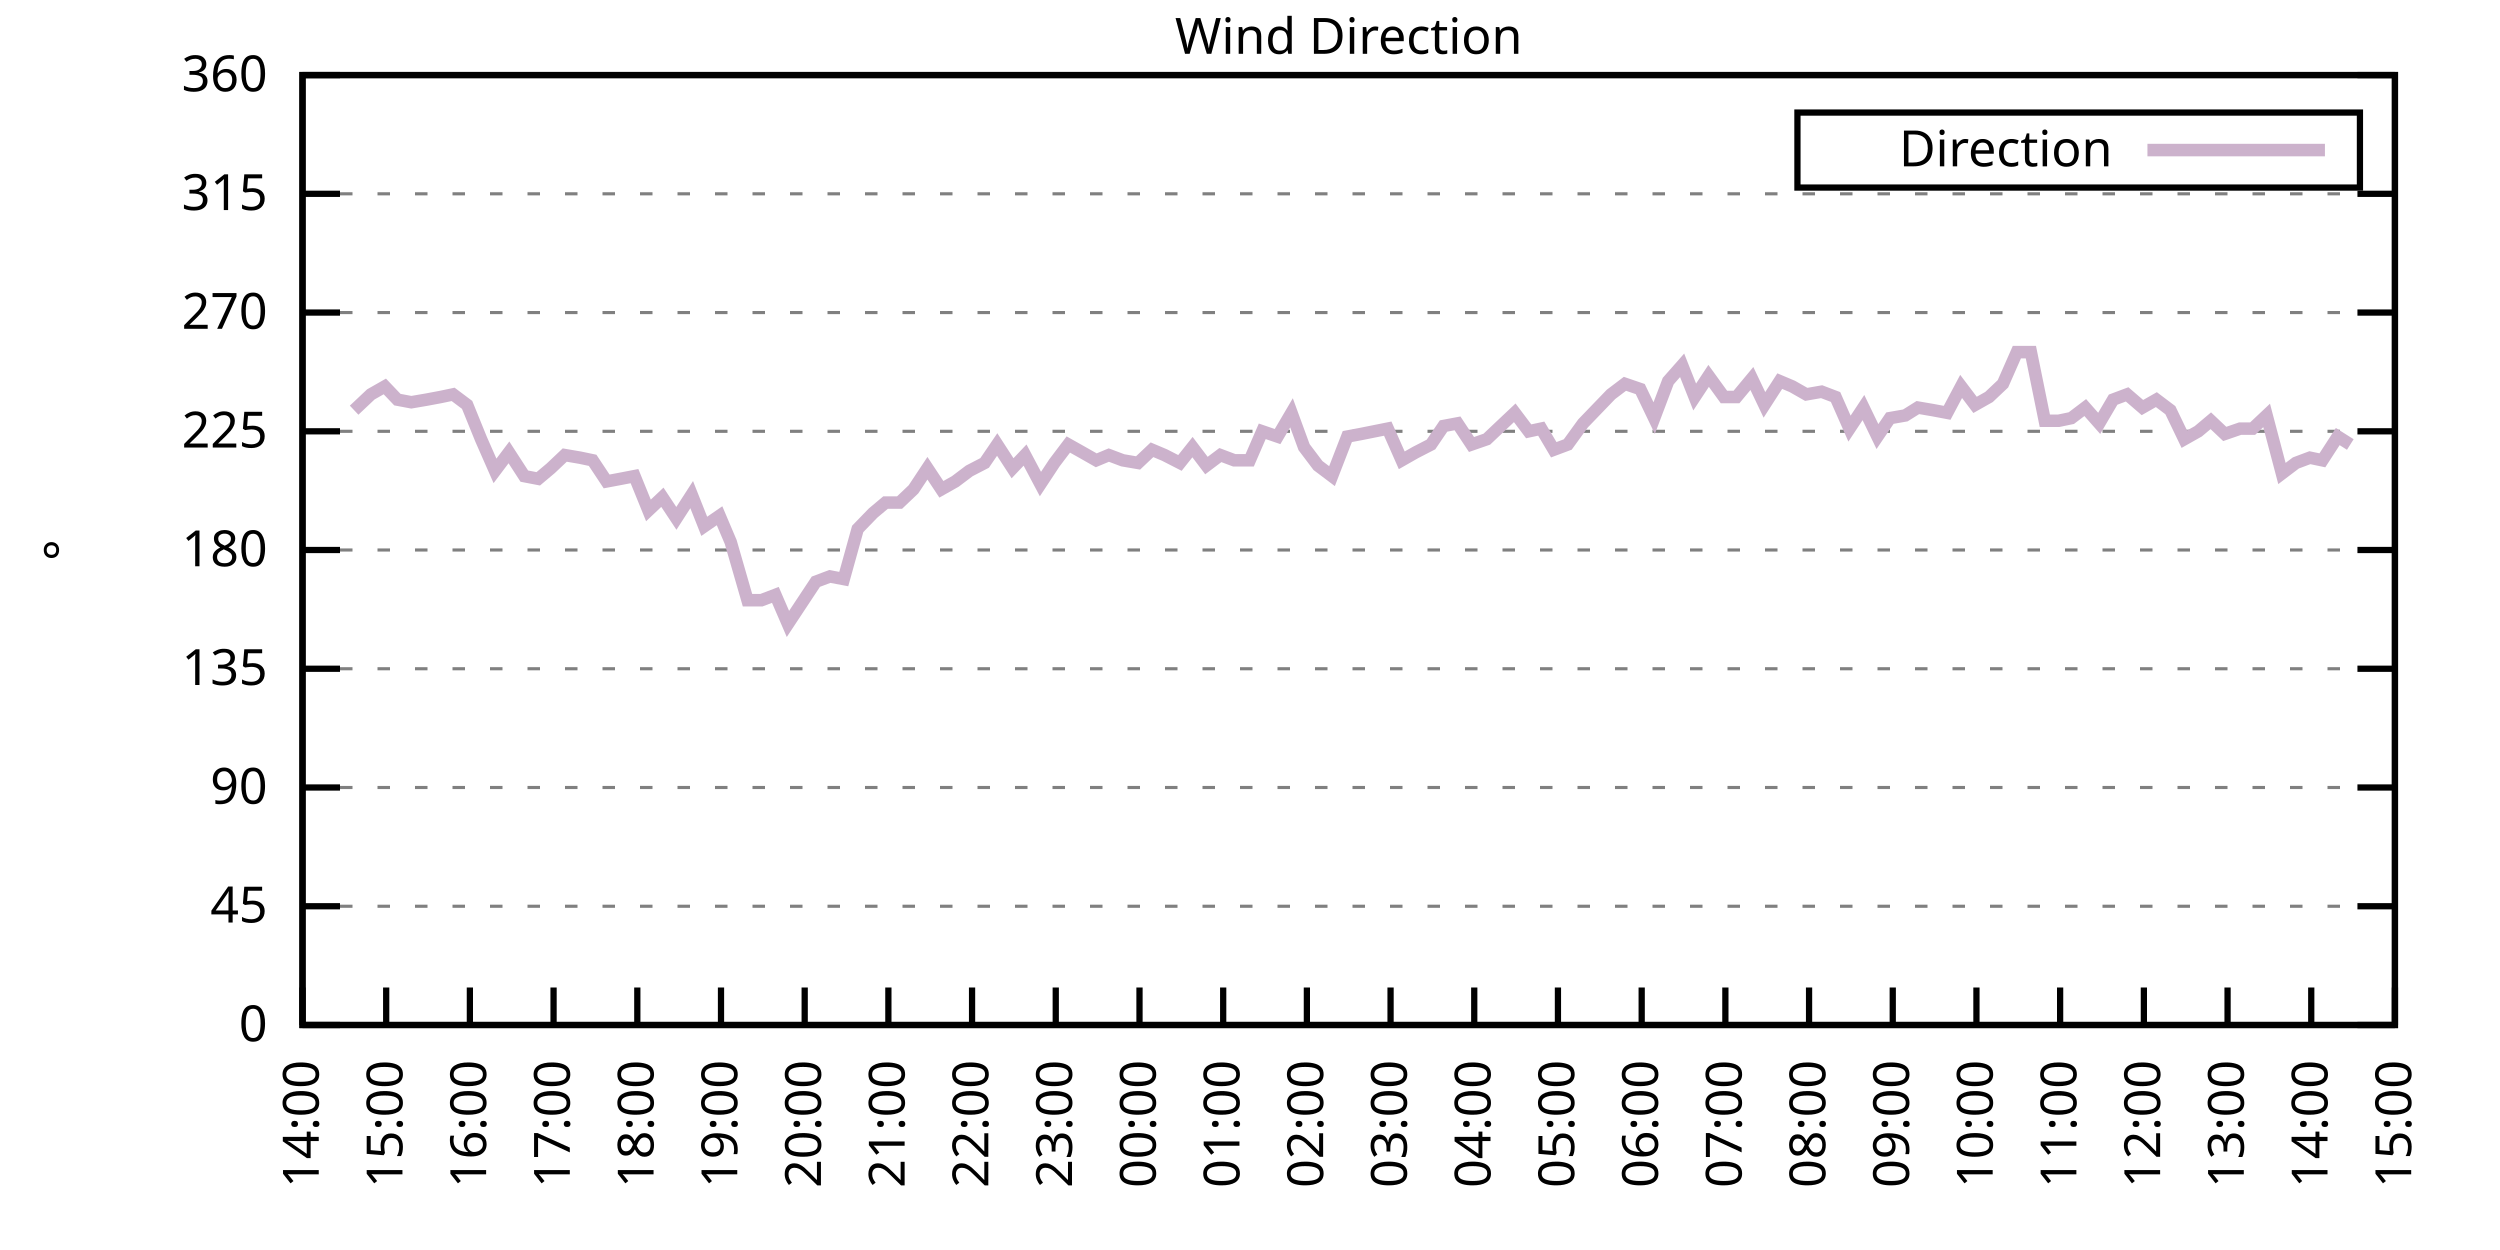
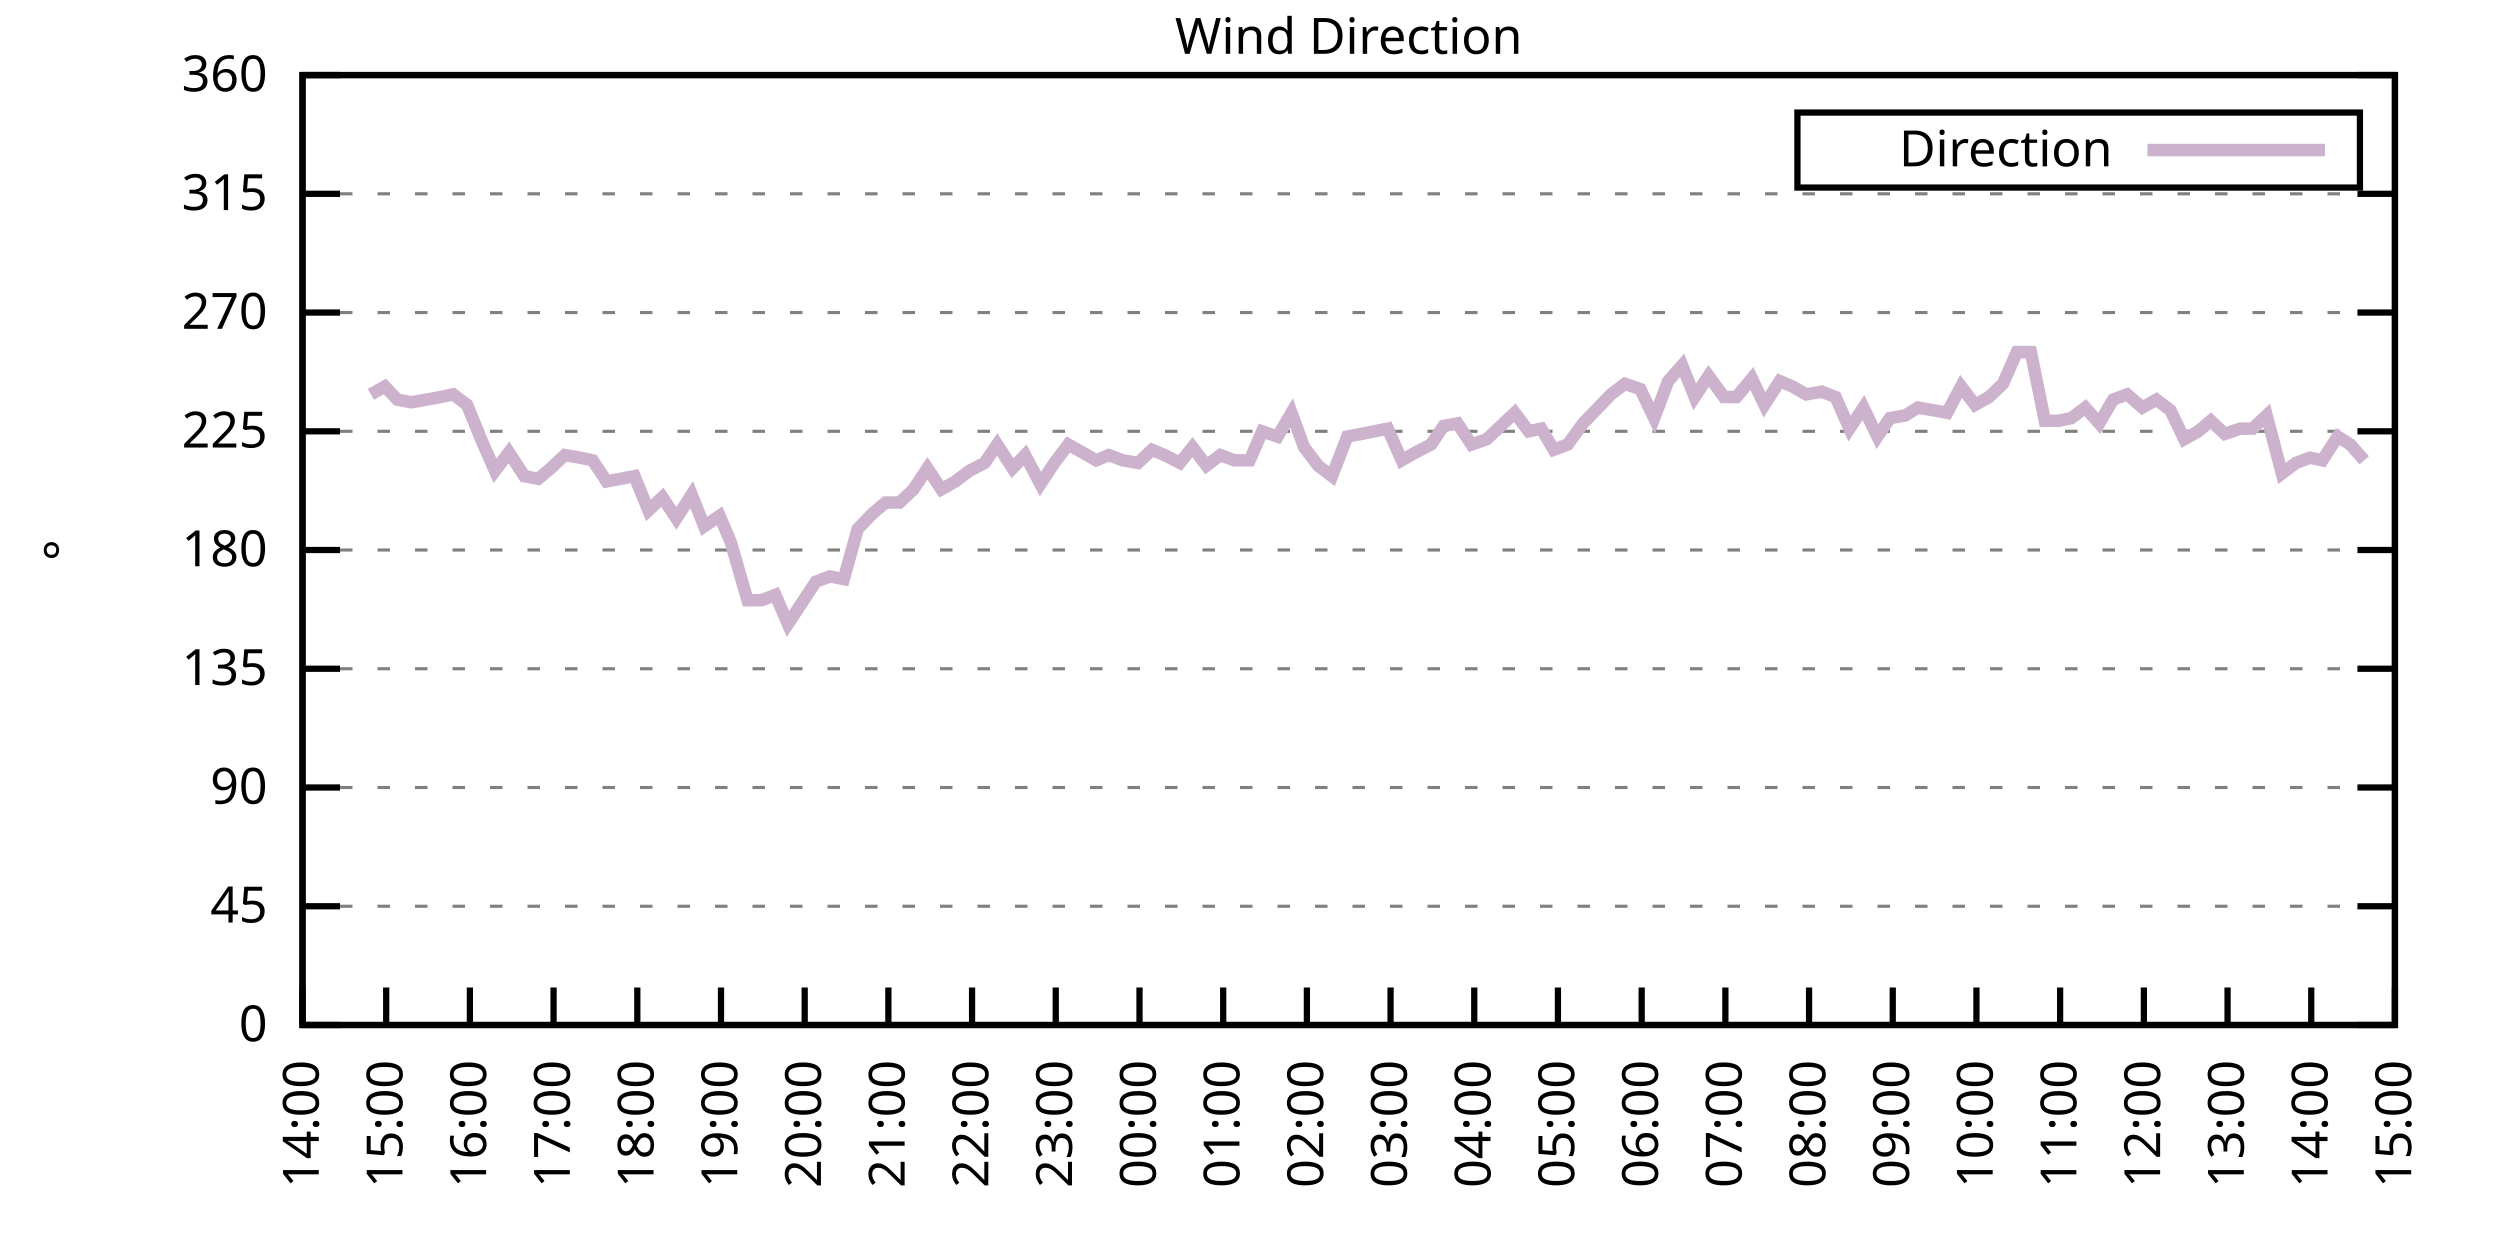
<svg xmlns="http://www.w3.org/2000/svg" xmlns:xlink="http://www.w3.org/1999/xlink" width="400" height="200" viewBox="0 0 400 200">
  <g id="gnuplot_canvas">
    <rect x="0" y="0" width="400" height="200" fill="none" />
    <defs>
      <circle id="gpDot" r="0.5" stroke-width="0.5" stroke="currentColor" />
      <path id="gpPt0" stroke-width="0.333" stroke="currentColor" d="M-1,0 h2 M0,-1 v2" />
      <path id="gpPt1" stroke-width="0.333" stroke="currentColor" d="M-1,-1 L1,1 M1,-1 L-1,1" />
      <path id="gpPt2" stroke-width="0.333" stroke="currentColor" d="M-1,0 L1,0 M0,-1 L0,1 M-1,-1 L1,1 M-1,1 L1,-1" />
      <rect id="gpPt3" stroke-width="0.333" stroke="currentColor" x="-1" y="-1" width="2" height="2" />
      <rect id="gpPt4" stroke-width="0.333" stroke="currentColor" fill="currentColor" x="-1" y="-1" width="2" height="2" />
      <circle id="gpPt5" stroke-width="0.333" stroke="currentColor" cx="0" cy="0" r="1" />
      <use xlink:href="#gpPt5" id="gpPt6" fill="currentColor" stroke="none" />
      <path id="gpPt7" stroke-width="0.333" stroke="currentColor" d="M0,-1.33 L-1.33,0.67 L1.33,0.67 z" />
      <use xlink:href="#gpPt7" id="gpPt8" fill="currentColor" stroke="none" />
      <use xlink:href="#gpPt7" id="gpPt9" stroke="currentColor" transform="rotate(180)" />
      <use xlink:href="#gpPt9" id="gpPt10" fill="currentColor" stroke="none" />
      <use xlink:href="#gpPt3" id="gpPt11" stroke="currentColor" transform="rotate(45)" />
      <use xlink:href="#gpPt11" id="gpPt12" fill="currentColor" stroke="none" />
      <path id="gpPt13" stroke-width="0.333" stroke="currentColor" d="M0,1.330 L1.265,0.411 L0.782,-1.067 L-0.782,-1.076 L-1.265,0.411 z" />
      <use xlink:href="#gpPt13" id="gpPt14" fill="currentColor" stroke="none" />
      <filter id="textbox" filterUnits="objectBoundingBox" x="0" y="0" height="1" width="1">
        <feFlood flood-color="white" flood-opacity="1" result="bgnd" />
        <feComposite in="SourceGraphic" in2="bgnd" operator="atop" />
      </filter>
      <filter id="greybox" filterUnits="objectBoundingBox" x="0" y="0" height="1" width="1">
        <feFlood flood-color="lightgrey" flood-opacity="1" result="grey" />
        <feComposite in="SourceGraphic" in2="grey" operator="atop" />
      </filter>
    </defs>
    <g fill="none" color="white" stroke="currentColor" stroke-width="1.00" stroke-linecap="butt" stroke-linejoin="miter">
</g>
    <g fill="none" color="black" stroke="currentColor" stroke-width="1.00" stroke-linecap="butt" stroke-linejoin="miter">
      <g stroke="none" shape-rendering="crispEdges">
        <polygon fill="rgb(255, 255, 255)" points="48.40,164.00 383.18,164.00 383.18,12.02 48.40,12.02 " />
      </g>
    </g>
    <g fill="none" color="black" stroke="currentColor" stroke-width="1.00" stroke-linecap="butt" stroke-linejoin="miter">
</g>
    <g fill="none" color="black" stroke="black" stroke-width="0.50" stroke-linecap="butt" stroke-linejoin="miter">
</g>
    <g fill="none" color="gray" stroke="currentColor" stroke-width="0.50" stroke-linecap="butt" stroke-linejoin="miter">
      <path stroke="gray" stroke-dasharray="2,4" class="gridline" d="M48.40,164.00 L383.19,164.00  " />
    </g>
    <g fill="none" color="gray" stroke="gray" stroke-width="1.00" stroke-linecap="butt" stroke-linejoin="miter">
</g>
    <g fill="none" color="black" stroke="currentColor" stroke-width="1.00" stroke-linecap="butt" stroke-linejoin="miter">
      <path stroke="black" d="M48.40,164.00 L54.40,164.00 M383.19,164.00 L377.19,164.00  " />
      <g transform="translate(42.80,166.60)" stroke="none" fill="black" font-family="Sans" font-size="8.00" text-anchor="end">
        <text>
          <tspan font-family="Sans"> 0</tspan>
        </text>
      </g>
    </g>
    <g fill="none" color="black" stroke="currentColor" stroke-width="1.00" stroke-linecap="butt" stroke-linejoin="miter">
</g>
    <g fill="none" color="black" stroke="black" stroke-width="0.50" stroke-linecap="butt" stroke-linejoin="miter">
</g>
    <g fill="none" color="gray" stroke="currentColor" stroke-width="0.50" stroke-linecap="butt" stroke-linejoin="miter">
      <path stroke="gray" stroke-dasharray="2,4" class="gridline" d="M48.40,145.00 L383.19,145.00  " />
    </g>
    <g fill="none" color="gray" stroke="gray" stroke-width="1.00" stroke-linecap="butt" stroke-linejoin="miter">
</g>
    <g fill="none" color="black" stroke="currentColor" stroke-width="1.00" stroke-linecap="butt" stroke-linejoin="miter">
      <path stroke="black" d="M48.40,145.00 L54.40,145.00 M383.19,145.00 L377.19,145.00  " />
      <g transform="translate(42.80,147.60)" stroke="none" fill="black" font-family="Sans" font-size="8.00" text-anchor="end">
        <text>
          <tspan font-family="Sans"> 45</tspan>
        </text>
      </g>
    </g>
    <g fill="none" color="black" stroke="currentColor" stroke-width="1.00" stroke-linecap="butt" stroke-linejoin="miter">
</g>
    <g fill="none" color="black" stroke="black" stroke-width="0.50" stroke-linecap="butt" stroke-linejoin="miter">
</g>
    <g fill="none" color="gray" stroke="currentColor" stroke-width="0.50" stroke-linecap="butt" stroke-linejoin="miter">
      <path stroke="gray" stroke-dasharray="2,4" class="gridline" d="M48.40,126.00 L383.19,126.00  " />
    </g>
    <g fill="none" color="gray" stroke="gray" stroke-width="1.00" stroke-linecap="butt" stroke-linejoin="miter">
</g>
    <g fill="none" color="black" stroke="currentColor" stroke-width="1.00" stroke-linecap="butt" stroke-linejoin="miter">
      <path stroke="black" d="M48.40,126.00 L54.40,126.00 M383.19,126.00 L377.19,126.00  " />
      <g transform="translate(42.80,128.60)" stroke="none" fill="black" font-family="Sans" font-size="8.00" text-anchor="end">
        <text>
          <tspan font-family="Sans"> 90</tspan>
        </text>
      </g>
    </g>
    <g fill="none" color="black" stroke="currentColor" stroke-width="1.00" stroke-linecap="butt" stroke-linejoin="miter">
</g>
    <g fill="none" color="black" stroke="black" stroke-width="0.50" stroke-linecap="butt" stroke-linejoin="miter">
</g>
    <g fill="none" color="gray" stroke="currentColor" stroke-width="0.50" stroke-linecap="butt" stroke-linejoin="miter">
      <path stroke="gray" stroke-dasharray="2,4" class="gridline" d="M48.40,107.00 L383.19,107.00  " />
    </g>
    <g fill="none" color="gray" stroke="gray" stroke-width="1.00" stroke-linecap="butt" stroke-linejoin="miter">
</g>
    <g fill="none" color="black" stroke="currentColor" stroke-width="1.00" stroke-linecap="butt" stroke-linejoin="miter">
      <path stroke="black" d="M48.40,107.00 L54.40,107.00 M383.19,107.00 L377.19,107.00  " />
      <g transform="translate(42.80,109.60)" stroke="none" fill="black" font-family="Sans" font-size="8.00" text-anchor="end">
        <text>
          <tspan font-family="Sans"> 135</tspan>
        </text>
      </g>
    </g>
    <g fill="none" color="black" stroke="currentColor" stroke-width="1.00" stroke-linecap="butt" stroke-linejoin="miter">
</g>
    <g fill="none" color="black" stroke="black" stroke-width="0.50" stroke-linecap="butt" stroke-linejoin="miter">
</g>
    <g fill="none" color="gray" stroke="currentColor" stroke-width="0.50" stroke-linecap="butt" stroke-linejoin="miter">
      <path stroke="gray" stroke-dasharray="2,4" class="gridline" d="M48.40,88.00 L383.19,88.00  " />
    </g>
    <g fill="none" color="gray" stroke="gray" stroke-width="1.00" stroke-linecap="butt" stroke-linejoin="miter">
</g>
    <g fill="none" color="black" stroke="currentColor" stroke-width="1.00" stroke-linecap="butt" stroke-linejoin="miter">
      <path stroke="black" d="M48.40,88.00 L54.40,88.00 M383.19,88.00 L377.19,88.00  " />
      <g transform="translate(42.80,90.60)" stroke="none" fill="black" font-family="Sans" font-size="8.00" text-anchor="end">
        <text>
          <tspan font-family="Sans"> 180</tspan>
        </text>
      </g>
    </g>
    <g fill="none" color="black" stroke="currentColor" stroke-width="1.00" stroke-linecap="butt" stroke-linejoin="miter">
</g>
    <g fill="none" color="black" stroke="black" stroke-width="0.50" stroke-linecap="butt" stroke-linejoin="miter">
</g>
    <g fill="none" color="gray" stroke="currentColor" stroke-width="0.50" stroke-linecap="butt" stroke-linejoin="miter">
      <path stroke="gray" stroke-dasharray="2,4" class="gridline" d="M48.40,69.01 L383.19,69.01  " />
    </g>
    <g fill="none" color="gray" stroke="gray" stroke-width="1.00" stroke-linecap="butt" stroke-linejoin="miter">
</g>
    <g fill="none" color="black" stroke="currentColor" stroke-width="1.00" stroke-linecap="butt" stroke-linejoin="miter">
      <path stroke="black" d="M48.40,69.01 L54.40,69.01 M383.19,69.01 L377.19,69.01  " />
      <g transform="translate(42.80,71.61)" stroke="none" fill="black" font-family="Sans" font-size="8.00" text-anchor="end">
        <text>
          <tspan font-family="Sans"> 225</tspan>
        </text>
      </g>
    </g>
    <g fill="none" color="black" stroke="currentColor" stroke-width="1.00" stroke-linecap="butt" stroke-linejoin="miter">
</g>
    <g fill="none" color="black" stroke="black" stroke-width="0.50" stroke-linecap="butt" stroke-linejoin="miter">
</g>
    <g fill="none" color="gray" stroke="currentColor" stroke-width="0.50" stroke-linecap="butt" stroke-linejoin="miter">
      <path stroke="gray" stroke-dasharray="2,4" class="gridline" d="M48.40,50.01 L383.19,50.01  " />
    </g>
    <g fill="none" color="gray" stroke="gray" stroke-width="1.00" stroke-linecap="butt" stroke-linejoin="miter">
</g>
    <g fill="none" color="black" stroke="currentColor" stroke-width="1.00" stroke-linecap="butt" stroke-linejoin="miter">
      <path stroke="black" d="M48.40,50.01 L54.40,50.01 M383.19,50.01 L377.19,50.01  " />
      <g transform="translate(42.80,52.61)" stroke="none" fill="black" font-family="Sans" font-size="8.00" text-anchor="end">
        <text>
          <tspan font-family="Sans"> 270</tspan>
        </text>
      </g>
    </g>
    <g fill="none" color="black" stroke="currentColor" stroke-width="1.00" stroke-linecap="butt" stroke-linejoin="miter">
</g>
    <g fill="none" color="black" stroke="black" stroke-width="0.50" stroke-linecap="butt" stroke-linejoin="miter">
</g>
    <g fill="none" color="gray" stroke="currentColor" stroke-width="0.50" stroke-linecap="butt" stroke-linejoin="miter">
      <path stroke="gray" stroke-dasharray="2,4" class="gridline" d="M48.40,31.01 L383.19,31.01  " />
    </g>
    <g fill="none" color="gray" stroke="gray" stroke-width="1.00" stroke-linecap="butt" stroke-linejoin="miter">
</g>
    <g fill="none" color="black" stroke="currentColor" stroke-width="1.00" stroke-linecap="butt" stroke-linejoin="miter">
      <path stroke="black" d="M48.40,31.01 L54.40,31.01 M383.19,31.01 L377.19,31.01  " />
      <g transform="translate(42.80,33.61)" stroke="none" fill="black" font-family="Sans" font-size="8.00" text-anchor="end">
        <text>
          <tspan font-family="Sans"> 315</tspan>
        </text>
      </g>
    </g>
    <g fill="none" color="black" stroke="currentColor" stroke-width="1.00" stroke-linecap="butt" stroke-linejoin="miter">
</g>
    <g fill="none" color="black" stroke="black" stroke-width="0.50" stroke-linecap="butt" stroke-linejoin="miter">
</g>
    <g fill="none" color="gray" stroke="currentColor" stroke-width="0.50" stroke-linecap="butt" stroke-linejoin="miter">
      <path stroke="gray" stroke-dasharray="2,4" class="gridline" d="M48.40,12.01 L383.19,12.01  " />
    </g>
    <g fill="none" color="gray" stroke="gray" stroke-width="1.00" stroke-linecap="butt" stroke-linejoin="miter">
</g>
    <g fill="none" color="black" stroke="currentColor" stroke-width="1.00" stroke-linecap="butt" stroke-linejoin="miter">
      <path stroke="black" d="M48.40,12.01 L54.40,12.01 M383.19,12.01 L377.19,12.01  " />
      <g transform="translate(42.80,14.61)" stroke="none" fill="black" font-family="Sans" font-size="8.00" text-anchor="end">
        <text>
          <tspan font-family="Sans"> 360</tspan>
        </text>
      </g>
    </g>
    <g fill="none" color="black" stroke="currentColor" stroke-width="1.00" stroke-linecap="butt" stroke-linejoin="miter">
      <path stroke="black" d="M48.40,164.00 L48.40,158.00  " />
      <g transform="translate(51.00,169.60) rotate(270.00)" stroke="none" fill="black" font-family="Sans" font-size="8.00" text-anchor="end">
        <text>
          <tspan font-family="Sans">14:00</tspan>
        </text>
      </g>
    </g>
    <g fill="none" color="black" stroke="currentColor" stroke-width="1.00" stroke-linecap="butt" stroke-linejoin="miter">
      <path stroke="black" d="M61.79,164.00 L61.79,158.00  " />
      <g transform="translate(64.39,169.60) rotate(270.00)" stroke="none" fill="black" font-family="Sans" font-size="8.00" text-anchor="end">
        <text>
          <tspan font-family="Sans">15:00</tspan>
        </text>
      </g>
    </g>
    <g fill="none" color="black" stroke="currentColor" stroke-width="1.00" stroke-linecap="butt" stroke-linejoin="miter">
      <path stroke="black" d="M75.18,164.00 L75.18,158.00  " />
      <g transform="translate(77.78,169.60) rotate(270.00)" stroke="none" fill="black" font-family="Sans" font-size="8.00" text-anchor="end">
        <text>
          <tspan font-family="Sans">16:00</tspan>
        </text>
      </g>
    </g>
    <g fill="none" color="black" stroke="currentColor" stroke-width="1.00" stroke-linecap="butt" stroke-linejoin="miter">
      <path stroke="black" d="M88.57,164.00 L88.57,158.00  " />
      <g transform="translate(91.17,169.60) rotate(270.00)" stroke="none" fill="black" font-family="Sans" font-size="8.00" text-anchor="end">
        <text>
          <tspan font-family="Sans">17:00</tspan>
        </text>
      </g>
    </g>
    <g fill="none" color="black" stroke="currentColor" stroke-width="1.00" stroke-linecap="butt" stroke-linejoin="miter">
      <path stroke="black" d="M101.97,164.00 L101.97,158.00  " />
      <g transform="translate(104.57,169.60) rotate(270.00)" stroke="none" fill="black" font-family="Sans" font-size="8.00" text-anchor="end">
        <text>
          <tspan font-family="Sans">18:00</tspan>
        </text>
      </g>
    </g>
    <g fill="none" color="black" stroke="currentColor" stroke-width="1.00" stroke-linecap="butt" stroke-linejoin="miter">
      <path stroke="black" d="M115.36,164.00 L115.36,158.00  " />
      <g transform="translate(117.96,169.60) rotate(270.00)" stroke="none" fill="black" font-family="Sans" font-size="8.00" text-anchor="end">
        <text>
          <tspan font-family="Sans">19:00</tspan>
        </text>
      </g>
    </g>
    <g fill="none" color="black" stroke="currentColor" stroke-width="1.00" stroke-linecap="butt" stroke-linejoin="miter">
      <path stroke="black" d="M128.75,164.00 L128.75,158.00  " />
      <g transform="translate(131.35,169.60) rotate(270.00)" stroke="none" fill="black" font-family="Sans" font-size="8.00" text-anchor="end">
        <text>
          <tspan font-family="Sans">20:00</tspan>
        </text>
      </g>
    </g>
    <g fill="none" color="black" stroke="currentColor" stroke-width="1.00" stroke-linecap="butt" stroke-linejoin="miter">
      <path stroke="black" d="M142.14,164.00 L142.14,158.00  " />
      <g transform="translate(144.74,169.60) rotate(270.00)" stroke="none" fill="black" font-family="Sans" font-size="8.00" text-anchor="end">
        <text>
          <tspan font-family="Sans">21:00</tspan>
        </text>
      </g>
    </g>
    <g fill="none" color="black" stroke="currentColor" stroke-width="1.00" stroke-linecap="butt" stroke-linejoin="miter">
      <path stroke="black" d="M155.53,164.00 L155.53,158.00  " />
      <g transform="translate(158.13,169.60) rotate(270.00)" stroke="none" fill="black" font-family="Sans" font-size="8.00" text-anchor="end">
        <text>
          <tspan font-family="Sans">22:00</tspan>
        </text>
      </g>
    </g>
    <g fill="none" color="black" stroke="currentColor" stroke-width="1.00" stroke-linecap="butt" stroke-linejoin="miter">
      <path stroke="black" d="M168.92,164.00 L168.92,158.00  " />
      <g transform="translate(171.52,169.60) rotate(270.00)" stroke="none" fill="black" font-family="Sans" font-size="8.00" text-anchor="end">
        <text>
          <tspan font-family="Sans">23:00</tspan>
        </text>
      </g>
    </g>
    <g fill="none" color="black" stroke="currentColor" stroke-width="1.00" stroke-linecap="butt" stroke-linejoin="miter">
      <path stroke="black" d="M182.32,164.00 L182.32,158.00  " />
      <g transform="translate(184.92,169.60) rotate(270.00)" stroke="none" fill="black" font-family="Sans" font-size="8.00" text-anchor="end">
        <text>
          <tspan font-family="Sans">00:00</tspan>
        </text>
      </g>
    </g>
    <g fill="none" color="black" stroke="currentColor" stroke-width="1.00" stroke-linecap="butt" stroke-linejoin="miter">
      <path stroke="black" d="M195.71,164.00 L195.71,158.00  " />
      <g transform="translate(198.31,169.60) rotate(270.00)" stroke="none" fill="black" font-family="Sans" font-size="8.00" text-anchor="end">
        <text>
          <tspan font-family="Sans">01:00</tspan>
        </text>
      </g>
    </g>
    <g fill="none" color="black" stroke="currentColor" stroke-width="1.00" stroke-linecap="butt" stroke-linejoin="miter">
      <path stroke="black" d="M209.10,164.00 L209.10,158.00  " />
      <g transform="translate(211.70,169.60) rotate(270.00)" stroke="none" fill="black" font-family="Sans" font-size="8.00" text-anchor="end">
        <text>
          <tspan font-family="Sans">02:00</tspan>
        </text>
      </g>
    </g>
    <g fill="none" color="black" stroke="currentColor" stroke-width="1.00" stroke-linecap="butt" stroke-linejoin="miter">
      <path stroke="black" d="M222.49,164.00 L222.49,158.00  " />
      <g transform="translate(225.09,169.60) rotate(270.00)" stroke="none" fill="black" font-family="Sans" font-size="8.00" text-anchor="end">
        <text>
          <tspan font-family="Sans">03:00</tspan>
        </text>
      </g>
    </g>
    <g fill="none" color="black" stroke="currentColor" stroke-width="1.00" stroke-linecap="butt" stroke-linejoin="miter">
      <path stroke="black" d="M235.88,164.00 L235.88,158.00  " />
      <g transform="translate(238.48,169.60) rotate(270.00)" stroke="none" fill="black" font-family="Sans" font-size="8.00" text-anchor="end">
        <text>
          <tspan font-family="Sans">04:00</tspan>
        </text>
      </g>
    </g>
    <g fill="none" color="black" stroke="currentColor" stroke-width="1.00" stroke-linecap="butt" stroke-linejoin="miter">
      <path stroke="black" d="M249.27,164.00 L249.27,158.00  " />
      <g transform="translate(251.87,169.60) rotate(270.00)" stroke="none" fill="black" font-family="Sans" font-size="8.00" text-anchor="end">
        <text>
          <tspan font-family="Sans">05:00</tspan>
        </text>
      </g>
    </g>
    <g fill="none" color="black" stroke="currentColor" stroke-width="1.00" stroke-linecap="butt" stroke-linejoin="miter">
      <path stroke="black" d="M262.67,164.00 L262.67,158.00  " />
      <g transform="translate(265.27,169.60) rotate(270.00)" stroke="none" fill="black" font-family="Sans" font-size="8.00" text-anchor="end">
        <text>
          <tspan font-family="Sans">06:00</tspan>
        </text>
      </g>
    </g>
    <g fill="none" color="black" stroke="currentColor" stroke-width="1.00" stroke-linecap="butt" stroke-linejoin="miter">
      <path stroke="black" d="M276.06,164.00 L276.06,158.00  " />
      <g transform="translate(278.66,169.60) rotate(270.00)" stroke="none" fill="black" font-family="Sans" font-size="8.00" text-anchor="end">
        <text>
          <tspan font-family="Sans">07:00</tspan>
        </text>
      </g>
    </g>
    <g fill="none" color="black" stroke="currentColor" stroke-width="1.00" stroke-linecap="butt" stroke-linejoin="miter">
      <path stroke="black" d="M289.45,164.00 L289.45,158.00  " />
      <g transform="translate(292.05,169.60) rotate(270.00)" stroke="none" fill="black" font-family="Sans" font-size="8.00" text-anchor="end">
        <text>
          <tspan font-family="Sans">08:00</tspan>
        </text>
      </g>
    </g>
    <g fill="none" color="black" stroke="currentColor" stroke-width="1.00" stroke-linecap="butt" stroke-linejoin="miter">
      <path stroke="black" d="M302.84,164.00 L302.84,158.00  " />
      <g transform="translate(305.44,169.60) rotate(270.00)" stroke="none" fill="black" font-family="Sans" font-size="8.00" text-anchor="end">
        <text>
          <tspan font-family="Sans">09:00</tspan>
        </text>
      </g>
    </g>
    <g fill="none" color="black" stroke="currentColor" stroke-width="1.00" stroke-linecap="butt" stroke-linejoin="miter">
      <path stroke="black" d="M316.23,164.00 L316.23,158.00  " />
      <g transform="translate(318.83,169.60) rotate(270.00)" stroke="none" fill="black" font-family="Sans" font-size="8.00" text-anchor="end">
        <text>
          <tspan font-family="Sans">10:00</tspan>
        </text>
      </g>
    </g>
    <g fill="none" color="black" stroke="currentColor" stroke-width="1.00" stroke-linecap="butt" stroke-linejoin="miter">
      <path stroke="black" d="M329.62,164.00 L329.62,158.00  " />
      <g transform="translate(332.22,169.60) rotate(270.00)" stroke="none" fill="black" font-family="Sans" font-size="8.00" text-anchor="end">
        <text>
          <tspan font-family="Sans">11:00</tspan>
        </text>
      </g>
    </g>
    <g fill="none" color="black" stroke="currentColor" stroke-width="1.00" stroke-linecap="butt" stroke-linejoin="miter">
      <path stroke="black" d="M343.02,164.00 L343.02,158.00  " />
      <g transform="translate(345.62,169.60) rotate(270.00)" stroke="none" fill="black" font-family="Sans" font-size="8.00" text-anchor="end">
        <text>
          <tspan font-family="Sans">12:00</tspan>
        </text>
      </g>
    </g>
    <g fill="none" color="black" stroke="currentColor" stroke-width="1.00" stroke-linecap="butt" stroke-linejoin="miter">
      <path stroke="black" d="M356.41,164.00 L356.41,158.00  " />
      <g transform="translate(359.01,169.60) rotate(270.00)" stroke="none" fill="black" font-family="Sans" font-size="8.00" text-anchor="end">
        <text>
          <tspan font-family="Sans">13:00</tspan>
        </text>
      </g>
    </g>
    <g fill="none" color="black" stroke="currentColor" stroke-width="1.00" stroke-linecap="butt" stroke-linejoin="miter">
      <path stroke="black" d="M369.80,164.00 L369.80,158.00  " />
      <g transform="translate(372.40,169.60) rotate(270.00)" stroke="none" fill="black" font-family="Sans" font-size="8.00" text-anchor="end">
        <text>
          <tspan font-family="Sans">14:00</tspan>
        </text>
      </g>
    </g>
    <g fill="none" color="black" stroke="currentColor" stroke-width="1.00" stroke-linecap="butt" stroke-linejoin="miter">
      <path stroke="black" d="M383.19,164.00 L383.19,158.00  " />
      <g transform="translate(385.79,169.60) rotate(270.00)" stroke="none" fill="black" font-family="Sans" font-size="8.00" text-anchor="end">
        <text>
          <tspan font-family="Sans">15:00</tspan>
        </text>
      </g>
    </g>
    <g fill="none" color="black" stroke="currentColor" stroke-width="1.00" stroke-linecap="butt" stroke-linejoin="miter">
</g>
    <g fill="none" color="black" stroke="currentColor" stroke-width="1.00" stroke-linecap="butt" stroke-linejoin="miter">
      <path stroke="black" d="M48.40,12.01 L48.40,164.00 L383.19,164.00 L383.19,12.01 L48.40,12.01 Z  " />
    </g>
    <g fill="none" color="black" stroke="currentColor" stroke-width="1.00" stroke-linecap="butt" stroke-linejoin="miter">
</g>
    <g fill="none" color="black" stroke="currentColor" stroke-width="1.00" stroke-linecap="butt" stroke-linejoin="miter">
      <path stroke="black" d="M287.59,30.01 L287.59,18.01 L377.59,18.01 L377.59,30.01 L287.59,30.01 Z  " />
    </g>
    <g id="Wind_direction_plot_1">
      <g fill="none" color="white" stroke="black" stroke-width="2.00" stroke-linecap="butt" stroke-linejoin="miter">
</g>
      <g fill="none" color="black" stroke="currentColor" stroke-width="2.00" stroke-linecap="butt" stroke-linejoin="miter">
        <g transform="translate(337.99,26.61)" stroke="none" fill="black" font-family="Sans" font-size="8.00" text-anchor="end">
          <text>
            <tspan font-family="Sans">Direction</tspan>
          </text>
        </g>
      </g>
      <g fill="none" color="black" stroke="currentColor" stroke-width="2.00" stroke-linecap="butt" stroke-linejoin="miter">
-         <path stroke="rgb(204, 178, 204)" d="M343.59,24.01 L371.99,24.01 M56.66,65.63 L59.34,63.10 L61.57,61.83 L63.58,63.94 L65.81,64.36 L68.26,63.94   L70.50,63.52 L72.50,63.10 L74.74,64.78 L76.97,70.27 L79.20,75.34 L81.43,72.38 L83.89,76.18 L86.12,76.61   L88.13,74.92 L90.36,72.81 L92.82,73.23 L94.82,73.65 L97.06,77.03 L99.29,76.61 L101.52,76.18 L103.75,81.67   L105.98,79.56 L108.22,82.94 L110.67,79.14 L112.68,84.21 L115.13,82.52 L116.92,86.74 L119.60,96.03 L121.83,96.03   L124.06,95.18 L126.07,99.83 L130.54,93.07 L132.77,92.23 L135.00,92.65 L137.23,84.63 L139.69,82.09 L141.69,80.41   L143.93,80.41 L146.16,78.29 L148.39,74.92 L150.62,78.29 L152.85,77.03 L155.09,75.34 L157.54,74.07 L159.55,71.12   L162.01,74.92 L164.01,72.81 L166.47,77.45 L168.70,74.07 L170.93,71.12 L173.17,72.38 L175.40,73.65 L177.41,72.81   L179.64,73.65 L182.09,74.07 L184.32,71.96 L186.33,72.81 L188.79,74.07 L190.80,71.54 L193.03,74.49 L195.26,72.81   L197.49,73.65 L199.95,73.65 L201.96,69.01 L204.41,69.85 L206.64,66.05 L208.65,71.54 L210.88,74.49 L213.12,76.18   L215.57,69.85 L217.80,69.43 L222.04,68.58 L224.28,73.65 L226.51,72.38 L228.96,71.12 L230.97,68.16 L233.20,67.74   L235.44,71.12 L237.89,70.27 L240.12,68.16 L242.36,66.05 L244.59,69.01 L246.60,68.58 L248.60,71.96 L250.84,71.12   L253.29,67.74 L257.76,63.10 L259.99,61.41 L262.44,62.25 L264.67,66.90 L266.91,60.98 L269.14,58.45 L271.15,63.52   L273.38,60.14 L275.83,63.52 L277.84,63.52 L280.30,60.56 L282.31,64.78 L284.76,60.98 L286.77,61.83 L289.00,63.10   L291.46,62.67 L293.69,63.52 L295.92,68.58 L298.15,65.21 L300.39,69.85 L302.39,66.90 L304.85,66.47 L306.86,65.21   L309.31,65.63 L311.54,66.05 L313.78,61.83 L316.01,64.78 L318.24,63.52 L320.47,61.41 L322.70,56.34 L324.94,56.34   L327.17,67.32 L329.40,67.32 L331.41,66.90 L333.64,65.21 L335.87,67.74 L338.10,63.94 L340.34,63.10 L342.79,65.21   L345.02,63.94 L347.26,65.63 L349.49,70.27 L351.72,69.01 L353.73,67.32 L355.96,69.43 L358.42,68.58 L360.42,68.58   L362.66,66.47 L365.11,75.76 L367.34,74.07 L369.58,73.23 L371.58,73.65 L374.04,69.85 L376.05,71.12  " />
+         <path stroke="rgb(204, 178, 204)" d="M343.59,24.01 L371.99,24.01 M59.34,63.10 L61.57,61.83 L63.58,63.94 L65.81,64.36 L68.26,63.94 L70.50,63.52   L72.50,63.10 L74.74,64.78 L76.97,70.27 L79.20,75.34 L81.43,72.38 L83.89,76.18 L86.12,76.61 L88.13,74.92   L90.36,72.81 L92.82,73.23 L94.82,73.65 L97.06,77.03 L99.29,76.61 L101.52,76.18 L103.75,81.67 L105.98,79.56   L108.22,82.94 L110.67,79.14 L112.68,84.21 L115.13,82.52 L116.92,86.74 L119.60,96.03 L121.83,96.03 L124.06,95.18   L126.07,99.83 L130.54,93.07 L132.77,92.23 L135.00,92.65 L137.23,84.63 L139.69,82.09 L141.69,80.41 L143.93,80.41   L146.16,78.29 L148.39,74.92 L150.62,78.29 L152.85,77.03 L155.09,75.34 L157.54,74.07 L159.55,71.12 L162.01,74.92   L164.01,72.81 L166.47,77.45 L168.70,74.07 L170.93,71.12 L173.17,72.38 L175.40,73.65 L177.41,72.81 L179.64,73.65   L182.09,74.07 L184.32,71.96 L186.33,72.81 L188.79,74.07 L190.80,71.54 L193.03,74.49 L195.26,72.81 L197.49,73.65   L199.95,73.65 L201.96,69.01 L204.41,69.85 L206.64,66.05 L208.65,71.54 L210.88,74.49 L213.12,76.18 L215.57,69.85   L217.80,69.43 L222.04,68.58 L224.28,73.65 L226.51,72.38 L228.96,71.12 L230.97,68.16 L233.20,67.74 L235.44,71.12   L237.89,70.27 L240.12,68.16 L242.36,66.05 L244.59,69.01 L246.60,68.58 L248.60,71.96 L250.84,71.12 L253.29,67.74   L257.76,63.10 L259.99,61.41 L262.44,62.25 L264.67,66.90 L266.91,60.98 L269.14,58.45 L271.15,63.52 L273.38,60.14   L275.83,63.52 L277.84,63.52 L280.30,60.56 L282.31,64.78 L284.76,60.98 L286.77,61.83 L289.00,63.10 L291.46,62.67   L293.69,63.52 L295.92,68.58 L298.15,65.21 L300.39,69.85 L302.39,66.90 L304.85,66.47 L306.86,65.21 L309.31,65.63   L311.54,66.05 L313.78,61.83 L316.01,64.78 L318.24,63.52 L320.47,61.41 L322.70,56.34 L324.94,56.34 L327.17,67.32   L329.40,67.32 L331.41,66.90 L333.64,65.21 L335.87,67.74 L338.10,63.94 L340.34,63.10 L342.79,65.21 L345.02,63.94   L347.26,65.63 L349.49,70.27 L351.72,69.01 L353.73,67.32 L355.96,69.43 L358.42,68.58 L360.42,68.58 L362.66,66.47   L365.11,75.76 L367.34,74.07 L369.58,73.23 L371.58,73.65 L374.04,69.85 L376.05,71.12 L378.28,73.65  " />
      </g>
    </g>
    <g fill="none" color="black" stroke="currentColor" stroke-width="2.00" stroke-linecap="butt" stroke-linejoin="miter">
</g>
    <g fill="none" color="black" stroke="black" stroke-width="1.00" stroke-linecap="butt" stroke-linejoin="miter">
</g>
    <g fill="none" color="black" stroke="currentColor" stroke-width="1.00" stroke-linecap="butt" stroke-linejoin="miter">
      <path stroke="black" d="M48.40,12.01 L48.40,164.00 L383.19,164.00 L383.19,12.01 L48.40,12.01 Z  " />
      <g transform="translate(12.80,88.01) rotate(270.00)" stroke="none" fill="black" font-family="Sans" font-size="8.00" text-anchor="middle">
        <text>
          <tspan font-family="Sans">°</tspan>
        </text>
      </g>
    </g>
    <g fill="none" color="black" stroke="currentColor" stroke-width="1.00" stroke-linecap="butt" stroke-linejoin="miter">
</g>
    <g fill="none" color="black" stroke="currentColor" stroke-width="1.00" stroke-linecap="butt" stroke-linejoin="miter">
      <g transform="translate(215.79,8.61)" stroke="none" fill="black" font-family="Sans" font-size="8.00" text-anchor="middle">
        <text>
          <tspan font-family="Sans">Wind Direction</tspan>
        </text>
      </g>
    </g>
    <g fill="none" color="black" stroke="currentColor" stroke-width="1.00" stroke-linecap="butt" stroke-linejoin="miter">
</g>
  </g>
</svg>
